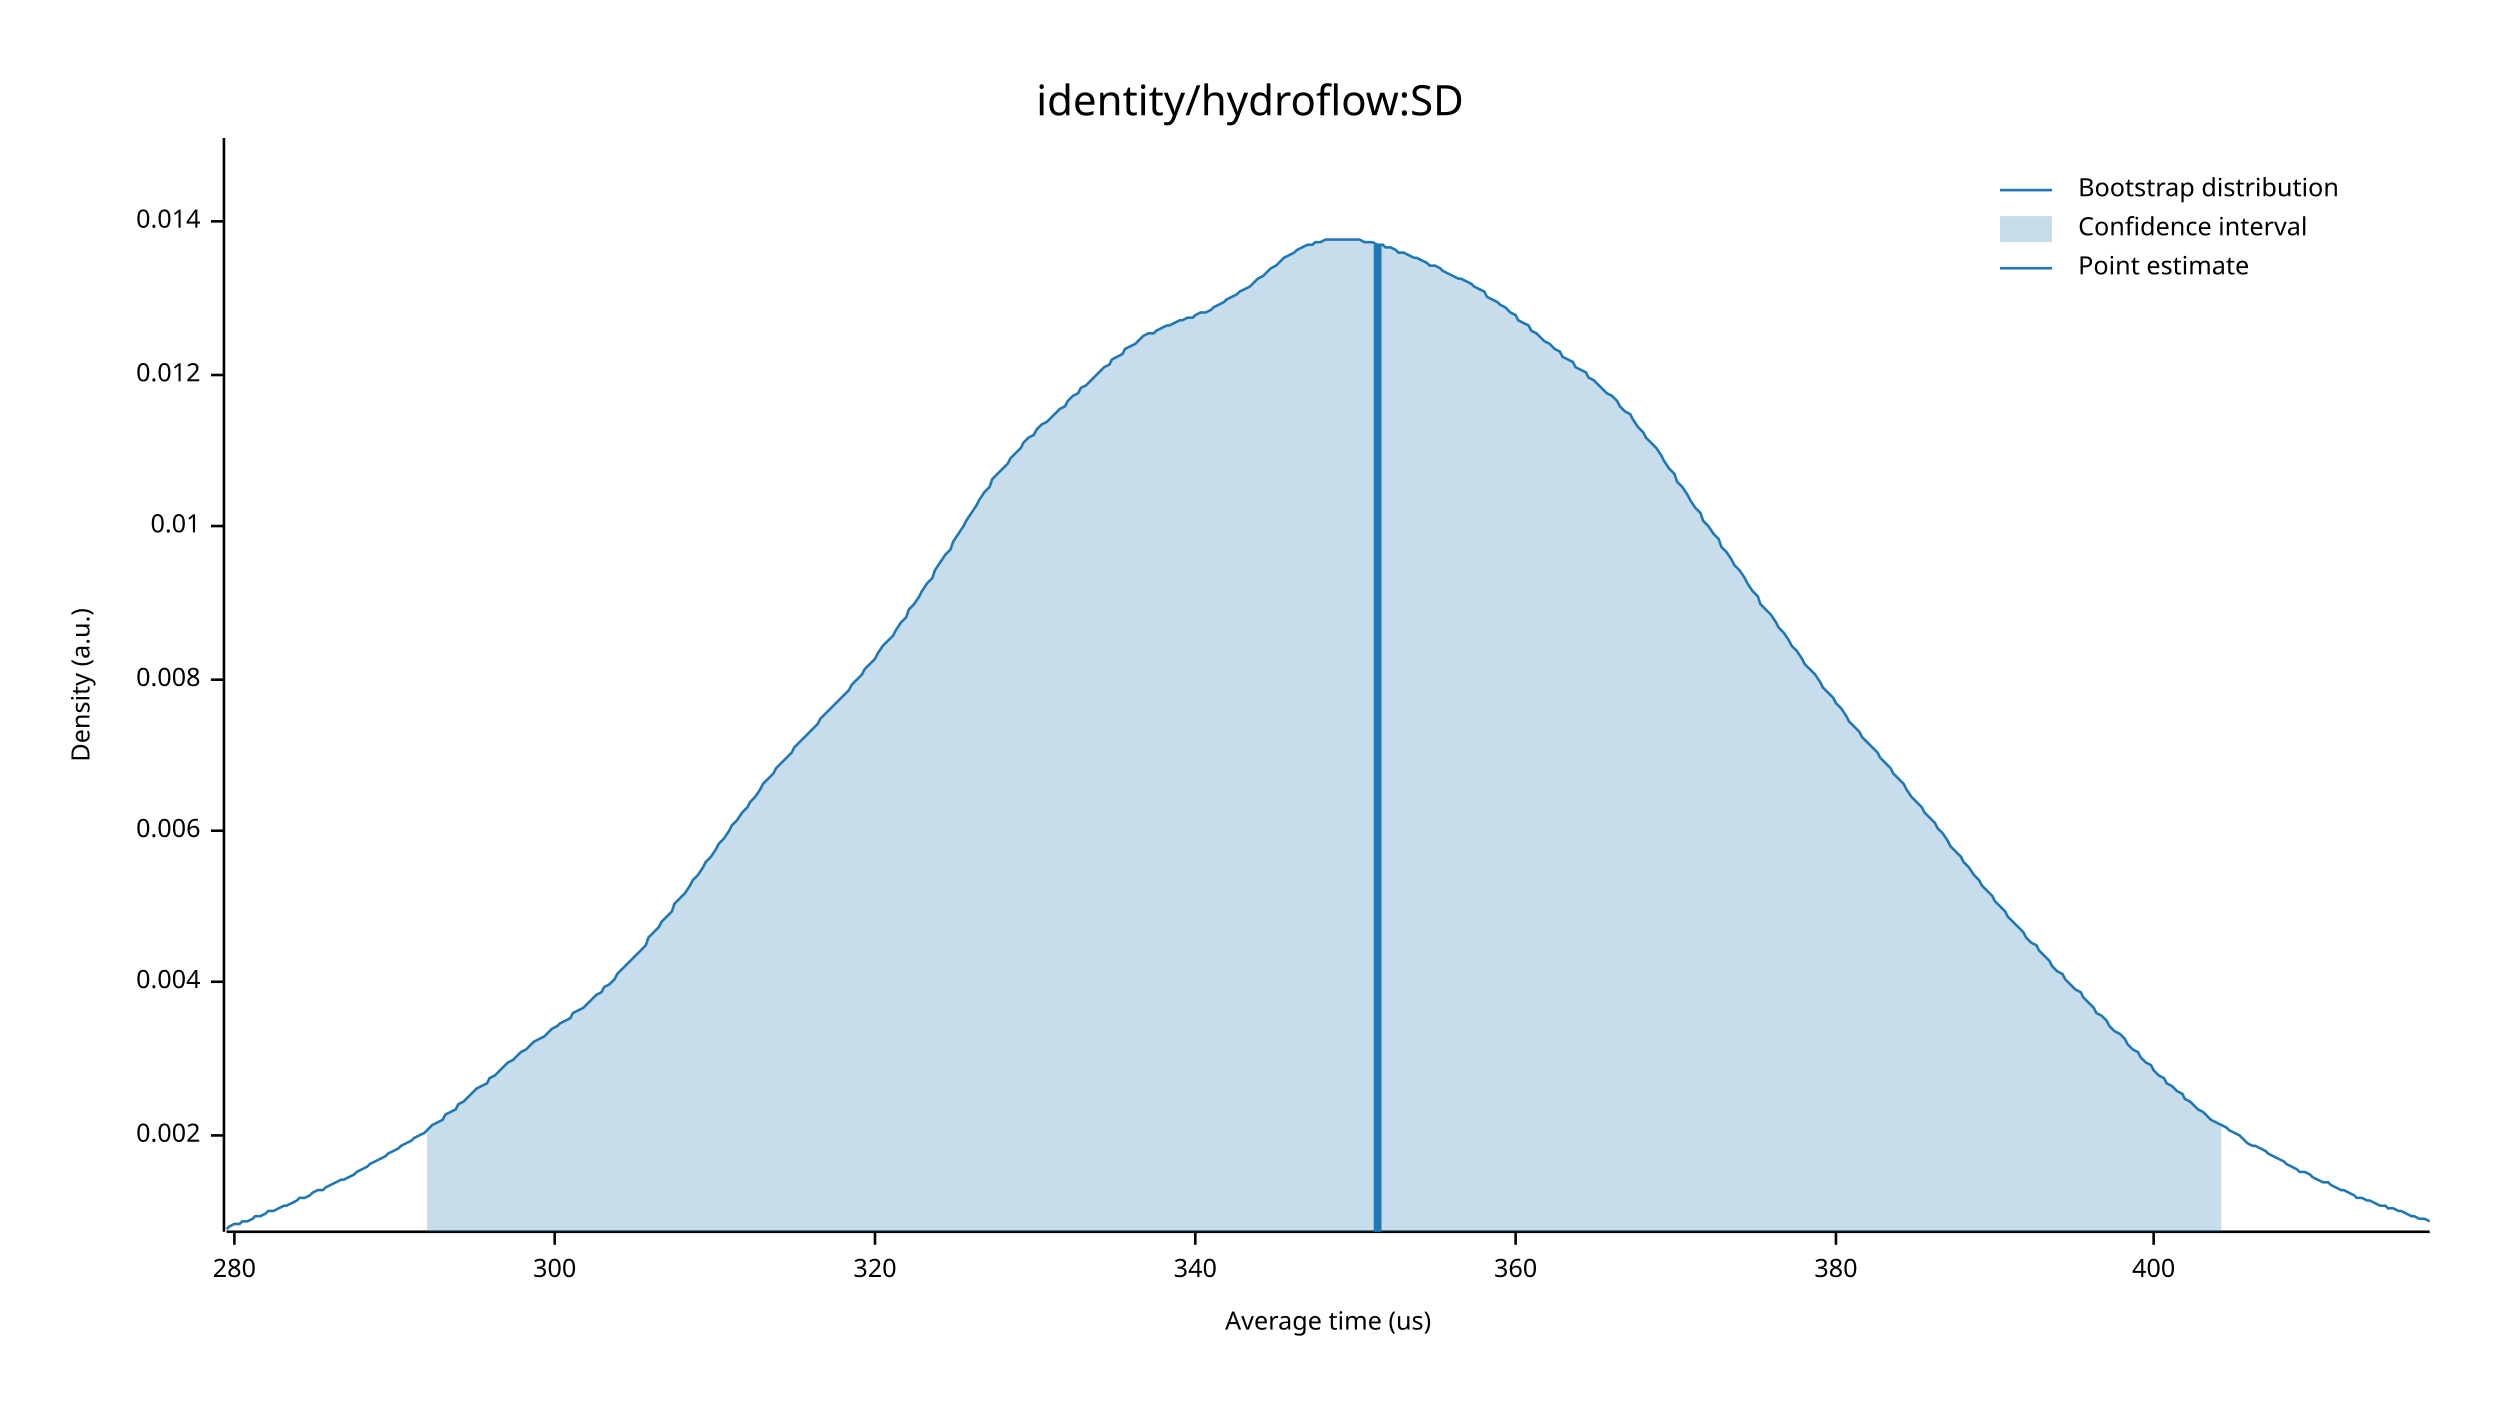
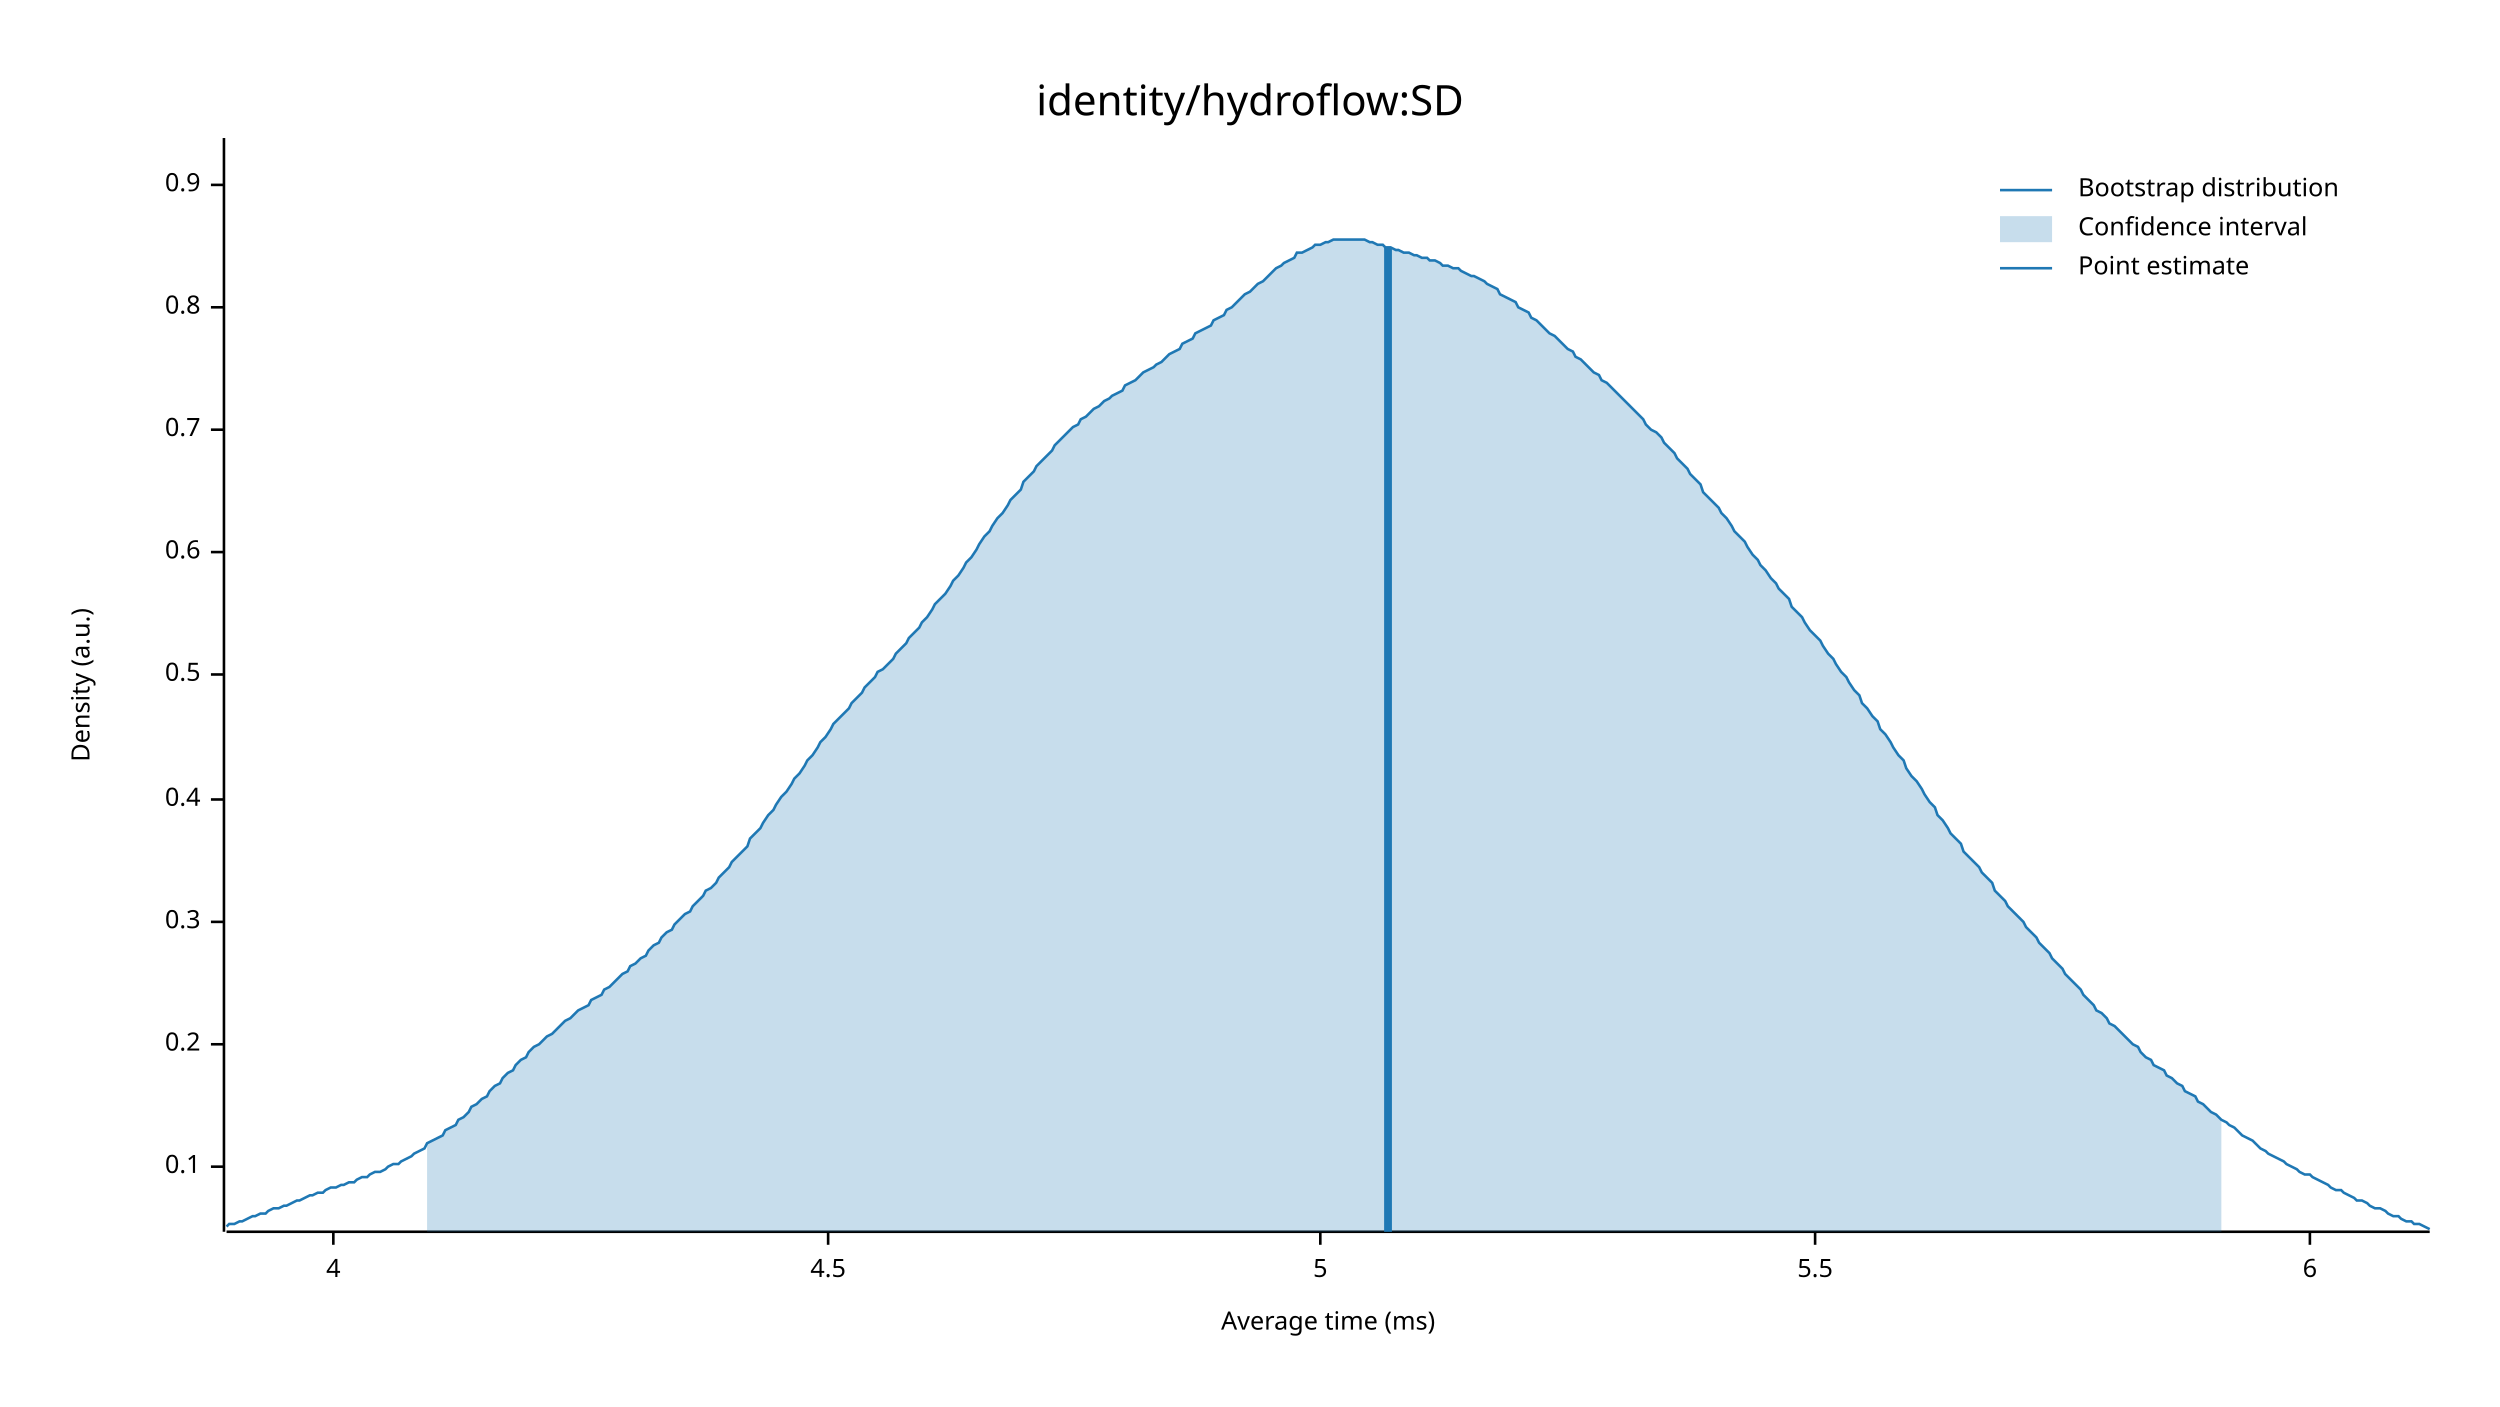
<svg xmlns="http://www.w3.org/2000/svg" width="960" height="540" viewBox="0 0 960 540">
  <text x="480" y="32" dy="0.76em" text-anchor="middle" font-family="sans-serif" font-size="16.129" opacity="1" fill="#000000">
identity/hydroflow:SD
</text>
  <text x="27" y="263" dy="0.76em" text-anchor="middle" font-family="sans-serif" font-size="9.677" opacity="1" fill="#000000" transform="rotate(270, 27, 263)">
Density (a.u.)
</text>
  <text x="510" y="513" dy="-0.5ex" text-anchor="middle" font-family="sans-serif" font-size="9.677" opacity="1" fill="#000000">
- Average time (us)
+ Average time (ms)
</text>
  <polyline fill="none" opacity="1" stroke="#000000" stroke-width="1" points="86,53 86,473 " />
-   <text x="77" y="436" dy="0.5ex" text-anchor="end" font-family="sans-serif" font-size="9.677" opacity="1" fill="#000000">
- 0.002
+   <text x="77" y="448" dy="0.5ex" text-anchor="end" font-family="sans-serif" font-size="9.677" opacity="1" fill="#000000">
+ 0.1
</text>
-   <polyline fill="none" opacity="1" stroke="#000000" stroke-width="1" points="81,436 86,436 " />
-   <text x="77" y="377" dy="0.5ex" text-anchor="end" font-family="sans-serif" font-size="9.677" opacity="1" fill="#000000">
- 0.004
+   <polyline fill="none" opacity="1" stroke="#000000" stroke-width="1" points="81,448 86,448 " />
+   <text x="77" y="401" dy="0.5ex" text-anchor="end" font-family="sans-serif" font-size="9.677" opacity="1" fill="#000000">
+ 0.2
</text>
-   <polyline fill="none" opacity="1" stroke="#000000" stroke-width="1" points="81,377 86,377 " />
-   <text x="77" y="319" dy="0.5ex" text-anchor="end" font-family="sans-serif" font-size="9.677" opacity="1" fill="#000000">
- 0.006
+   <polyline fill="none" opacity="1" stroke="#000000" stroke-width="1" points="81,401 86,401 " />
+   <text x="77" y="354" dy="0.5ex" text-anchor="end" font-family="sans-serif" font-size="9.677" opacity="1" fill="#000000">
+ 0.3
</text>
-   <polyline fill="none" opacity="1" stroke="#000000" stroke-width="1" points="81,319 86,319 " />
-   <text x="77" y="261" dy="0.5ex" text-anchor="end" font-family="sans-serif" font-size="9.677" opacity="1" fill="#000000">
- 0.008
+   <polyline fill="none" opacity="1" stroke="#000000" stroke-width="1" points="81,354 86,354 " />
+   <text x="77" y="307" dy="0.5ex" text-anchor="end" font-family="sans-serif" font-size="9.677" opacity="1" fill="#000000">
+ 0.4
</text>
-   <polyline fill="none" opacity="1" stroke="#000000" stroke-width="1" points="81,261 86,261 " />
-   <text x="77" y="202" dy="0.5ex" text-anchor="end" font-family="sans-serif" font-size="9.677" opacity="1" fill="#000000">
- 0.01
+   <polyline fill="none" opacity="1" stroke="#000000" stroke-width="1" points="81,307 86,307 " />
+   <text x="77" y="259" dy="0.5ex" text-anchor="end" font-family="sans-serif" font-size="9.677" opacity="1" fill="#000000">
+ 0.5
</text>
-   <polyline fill="none" opacity="1" stroke="#000000" stroke-width="1" points="81,202 86,202 " />
-   <text x="77" y="144" dy="0.5ex" text-anchor="end" font-family="sans-serif" font-size="9.677" opacity="1" fill="#000000">
- 0.012
+   <polyline fill="none" opacity="1" stroke="#000000" stroke-width="1" points="81,259 86,259 " />
+   <text x="77" y="212" dy="0.5ex" text-anchor="end" font-family="sans-serif" font-size="9.677" opacity="1" fill="#000000">
+ 0.6
</text>
-   <polyline fill="none" opacity="1" stroke="#000000" stroke-width="1" points="81,144 86,144 " />
-   <text x="77" y="85" dy="0.5ex" text-anchor="end" font-family="sans-serif" font-size="9.677" opacity="1" fill="#000000">
- 0.014
+   <polyline fill="none" opacity="1" stroke="#000000" stroke-width="1" points="81,212 86,212 " />
+   <text x="77" y="165" dy="0.5ex" text-anchor="end" font-family="sans-serif" font-size="9.677" opacity="1" fill="#000000">
+ 0.7
</text>
-   <polyline fill="none" opacity="1" stroke="#000000" stroke-width="1" points="81,85 86,85 " />
+   <polyline fill="none" opacity="1" stroke="#000000" stroke-width="1" points="81,165 86,165 " />
+   <text x="77" y="118" dy="0.5ex" text-anchor="end" font-family="sans-serif" font-size="9.677" opacity="1" fill="#000000">
+ 0.8
+ </text>
+   <polyline fill="none" opacity="1" stroke="#000000" stroke-width="1" points="81,118 86,118 " />
+   <text x="77" y="71" dy="0.5ex" text-anchor="end" font-family="sans-serif" font-size="9.677" opacity="1" fill="#000000">
+ 0.9
+ </text>
+   <polyline fill="none" opacity="1" stroke="#000000" stroke-width="1" points="81,71 86,71 " />
  <polyline fill="none" opacity="1" stroke="#000000" stroke-width="1" points="87,473 933,473 " />
-   <text x="90" y="483" dy="0.76em" text-anchor="middle" font-family="sans-serif" font-size="9.677" opacity="1" fill="#000000">
- 280
+   <text x="128" y="483" dy="0.76em" text-anchor="middle" font-family="sans-serif" font-size="9.677" opacity="1" fill="#000000">
+ 4
</text>
-   <polyline fill="none" opacity="1" stroke="#000000" stroke-width="1" points="90,473 90,478 " />
-   <text x="213" y="483" dy="0.76em" text-anchor="middle" font-family="sans-serif" font-size="9.677" opacity="1" fill="#000000">
- 300
+   <polyline fill="none" opacity="1" stroke="#000000" stroke-width="1" points="128,473 128,478 " />
+   <text x="318" y="483" dy="0.76em" text-anchor="middle" font-family="sans-serif" font-size="9.677" opacity="1" fill="#000000">
+ 4.5
</text>
-   <polyline fill="none" opacity="1" stroke="#000000" stroke-width="1" points="213,473 213,478 " />
-   <text x="336" y="483" dy="0.76em" text-anchor="middle" font-family="sans-serif" font-size="9.677" opacity="1" fill="#000000">
- 320
+   <polyline fill="none" opacity="1" stroke="#000000" stroke-width="1" points="318,473 318,478 " />
+   <text x="507" y="483" dy="0.76em" text-anchor="middle" font-family="sans-serif" font-size="9.677" opacity="1" fill="#000000">
+ 5
</text>
-   <polyline fill="none" opacity="1" stroke="#000000" stroke-width="1" points="336,473 336,478 " />
-   <text x="459" y="483" dy="0.76em" text-anchor="middle" font-family="sans-serif" font-size="9.677" opacity="1" fill="#000000">
- 340
+   <polyline fill="none" opacity="1" stroke="#000000" stroke-width="1" points="507,473 507,478 " />
+   <text x="697" y="483" dy="0.76em" text-anchor="middle" font-family="sans-serif" font-size="9.677" opacity="1" fill="#000000">
+ 5.5
</text>
-   <polyline fill="none" opacity="1" stroke="#000000" stroke-width="1" points="459,473 459,478 " />
-   <text x="582" y="483" dy="0.76em" text-anchor="middle" font-family="sans-serif" font-size="9.677" opacity="1" fill="#000000">
- 360
+   <polyline fill="none" opacity="1" stroke="#000000" stroke-width="1" points="697,473 697,478 " />
+   <text x="887" y="483" dy="0.76em" text-anchor="middle" font-family="sans-serif" font-size="9.677" opacity="1" fill="#000000">
+ 6
</text>
-   <polyline fill="none" opacity="1" stroke="#000000" stroke-width="1" points="582,473 582,478 " />
-   <text x="705" y="483" dy="0.76em" text-anchor="middle" font-family="sans-serif" font-size="9.677" opacity="1" fill="#000000">
- 380
- </text>
-   <polyline fill="none" opacity="1" stroke="#000000" stroke-width="1" points="705,473 705,478 " />
-   <text x="827" y="483" dy="0.76em" text-anchor="middle" font-family="sans-serif" font-size="9.677" opacity="1" fill="#000000">
- 400
- </text>
-   <polyline fill="none" opacity="1" stroke="#000000" stroke-width="1" points="827,473 827,478 " />
-   <polyline fill="none" opacity="1" stroke="#1F78B4" stroke-width="1" points="87,472 88,471 90,470 92,470 93,469 95,469 97,468 98,467 100,467 102,466 103,465 105,465 107,464 109,463 110,463 112,462 114,461 115,460 117,460 119,459 120,458 122,457 124,457 125,456 127,455 129,454 131,453 132,453 134,452 136,451 137,450 139,449 141,448 142,447 144,446 146,445 148,444 149,443 151,442 153,441 154,440 156,439 158,438 159,437 161,436 163,435 164,434 166,432 168,431 170,430 171,428 173,427 175,426 176,424 178,423 180,421 181,420 183,418 185,417 187,416 188,414 190,413 192,411 193,410 195,408 197,407 198,406 200,404 202,403 203,402 205,400 207,399 209,398 210,397 212,395 214,394 215,393 217,392 219,391 220,389 222,388 224,387 226,385 227,384 229,382 231,381 232,379 234,378 236,376 237,374 239,372 241,370 242,369 244,367 246,365 248,363 249,360 251,358 253,356 254,354 256,352 258,350 259,347 261,345 263,343 265,340 266,338 268,336 270,333 271,331 273,329 275,326 276,324 278,322 280,319 281,317 283,315 285,312 287,310 288,308 290,306 292,303 293,301 295,299 297,297 298,295 300,293 302,291 304,289 305,287 307,285 309,283 310,282 312,280 314,278 315,276 317,274 319,272 320,271 322,269 324,267 326,265 327,263 329,261 331,259 332,257 334,255 336,253 337,251 339,248 341,246 343,244 344,242 346,239 348,237 349,234 351,232 353,229 354,227 356,224 358,222 359,219 361,216 363,213 365,211 366,208 368,205 370,202 371,200 373,197 375,194 376,192 378,189 380,187 381,184 383,182 385,180 387,178 388,176 390,174 392,172 393,170 395,168 397,167 398,165 400,163 402,162 404,160 405,159 407,157 409,156 410,154 412,152 414,151 415,149 417,148 419,146 420,145 422,143 424,141 426,140 427,138 429,137 431,136 432,134 434,133 436,132 437,131 439,129 441,128 443,128 444,127 446,126 448,125 449,125 451,124 453,123 454,123 456,122 458,122 459,121 461,120 463,120 465,119 466,118 468,117 470,116 471,115 473,114 475,113 476,112 478,111 480,110 482,108 483,107 485,106 487,104 488,103 490,102 492,100 493,99 495,98 497,97 498,96 500,95 502,94 504,94 505,93 507,93 509,92 510,92 512,92 514,92 515,92 517,92 519,92 521,92 522,92 524,93 526,93 527,93 529,94 531,94 532,95 534,95 536,96 537,97 539,97 541,98 543,99 544,99 546,100 548,101 549,102 551,102 553,103 554,104 556,105 558,106 560,107 561,107 563,108 565,109 566,110 568,111 570,112 571,114 573,115 575,116 576,117 578,118 580,120 582,121 583,123 585,124 587,125 588,127 590,128 592,130 593,131 595,132 597,134 599,135 600,137 602,138 604,139 605,141 607,142 609,143 610,145 612,146 614,148 615,149 617,151 619,152 621,154 622,156 624,158 626,159 627,161 629,164 631,166 632,168 634,170 636,172 638,175 639,177 641,180 643,182 644,185 646,187 648,190 649,192 651,195 653,197 654,200 656,202 658,205 660,207 661,210 663,212 665,215 666,217 668,219 670,222 671,224 673,227 675,229 676,232 678,234 680,236 682,239 683,241 685,243 687,246 688,248 690,250 692,253 693,255 695,257 697,259 699,262 700,264 702,266 704,268 705,270 707,272 709,275 710,277 712,279 714,281 715,283 717,285 719,287 721,289 722,291 724,293 726,295 727,297 729,299 731,301 732,303 734,306 736,308 738,310 739,312 741,314 743,316 744,318 746,320 748,323 749,325 751,327 753,329 754,331 756,333 758,336 760,338 761,340 763,342 765,344 766,346 768,348 770,350 771,352 773,354 775,356 777,358 778,360 780,362 782,363 783,365 785,367 787,369 788,371 790,373 792,374 793,376 795,378 797,380 799,381 800,383 802,385 804,387 805,389 807,390 809,392 810,394 812,396 814,397 816,399 817,401 819,403 821,404 822,406 824,408 826,409 827,411 829,413 831,414 832,416 834,417 836,419 838,420 839,422 841,423 843,425 844,426 846,427 848,429 849,430 851,431 853,432 855,433 856,434 858,435 860,436 861,437 863,439 865,440 866,440 868,441 870,442 871,443 873,444 875,445 877,446 878,447 880,448 882,449 883,450 885,450 887,451 888,452 890,453 892,454 894,454 895,455 897,456 899,457 900,457 902,458 904,459 905,460 907,460 909,461 910,461 912,462 914,463 916,463 917,464 919,464 921,465 922,465 924,466 926,467 927,467 929,468 931,468 933,469 " />
-   <polygon opacity="0.25" fill="#1F78B4" points="164,434 166,432 168,431 170,430 171,428 173,427 175,426 176,424 178,423 180,421 181,420 183,418 185,417 187,416 188,414 190,413 192,411 193,410 195,408 197,407 198,406 200,404 202,403 203,402 205,400 207,399 209,398 210,397 212,395 214,394 215,393 217,392 219,391 220,389 222,388 224,387 226,385 227,384 229,382 231,381 232,379 234,378 236,376 237,374 239,372 241,370 242,369 244,367 246,365 248,363 249,360 251,358 253,356 254,354 256,352 258,350 259,347 261,345 263,343 265,340 266,338 268,336 270,333 271,331 273,329 275,326 276,324 278,322 280,319 281,317 283,315 285,312 287,310 288,308 290,306 292,303 293,301 295,299 297,297 298,295 300,293 302,291 304,289 305,287 307,285 309,283 310,282 312,280 314,278 315,276 317,274 319,272 320,271 322,269 324,267 326,265 327,263 329,261 331,259 332,257 334,255 336,253 337,251 339,248 341,246 343,244 344,242 346,239 348,237 349,234 351,232 353,229 354,227 356,224 358,222 359,219 361,216 363,213 365,211 366,208 368,205 370,202 371,200 373,197 375,194 376,192 378,189 380,187 381,184 383,182 385,180 387,178 388,176 390,174 392,172 393,170 395,168 397,167 398,165 400,163 402,162 404,160 405,159 407,157 409,156 410,154 412,152 414,151 415,149 417,148 419,146 420,145 422,143 424,141 426,140 427,138 429,137 431,136 432,134 434,133 436,132 437,131 439,129 441,128 443,128 444,127 446,126 448,125 449,125 451,124 453,123 454,123 456,122 458,122 459,121 461,120 463,120 465,119 466,118 468,117 470,116 471,115 473,114 475,113 476,112 478,111 480,110 482,108 483,107 485,106 487,104 488,103 490,102 492,100 493,99 495,98 497,97 498,96 500,95 502,94 504,94 505,93 507,93 509,92 510,92 512,92 514,92 515,92 517,92 519,92 521,92 522,92 524,93 526,93 527,93 529,94 531,94 532,95 534,95 536,96 537,97 539,97 541,98 543,99 544,99 546,100 548,101 549,102 551,102 553,103 554,104 556,105 558,106 560,107 561,107 563,108 565,109 566,110 568,111 570,112 571,114 573,115 575,116 576,117 578,118 580,120 582,121 583,123 585,124 587,125 588,127 590,128 592,130 593,131 595,132 597,134 599,135 600,137 602,138 604,139 605,141 607,142 609,143 610,145 612,146 614,148 615,149 617,151 619,152 621,154 622,156 624,158 626,159 627,161 629,164 631,166 632,168 634,170 636,172 638,175 639,177 641,180 643,182 644,185 646,187 648,190 649,192 651,195 653,197 654,200 656,202 658,205 660,207 661,210 663,212 665,215 666,217 668,219 670,222 671,224 673,227 675,229 676,232 678,234 680,236 682,239 683,241 685,243 687,246 688,248 690,250 692,253 693,255 695,257 697,259 699,262 700,264 702,266 704,268 705,270 707,272 709,275 710,277 712,279 714,281 715,283 717,285 719,287 721,289 722,291 724,293 726,295 727,297 729,299 731,301 732,303 734,306 736,308 738,310 739,312 741,314 743,316 744,318 746,320 748,323 749,325 751,327 753,329 754,331 756,333 758,336 760,338 761,340 763,342 765,344 766,346 768,348 770,350 771,352 773,354 775,356 777,358 778,360 780,362 782,363 783,365 785,367 787,369 788,371 790,373 792,374 793,376 795,378 797,380 799,381 800,383 802,385 804,387 805,389 807,390 809,392 810,394 812,396 814,397 816,399 817,401 819,403 821,404 822,406 824,408 826,409 827,411 829,413 831,414 832,416 834,417 836,419 838,420 839,422 841,423 843,425 844,426 846,427 848,429 849,430 851,431 853,432 853,473 164,473 " />
-   <polyline fill="none" opacity="1" stroke="#1F78B4" stroke-width="3" points="529,473 529,94 " />
+   <polyline fill="none" opacity="1" stroke="#000000" stroke-width="1" points="887,473 887,478 " />
+   <polyline fill="none" opacity="1" stroke="#1F78B4" stroke-width="1" points="87,471 88,470 90,470 92,469 93,469 95,468 97,467 98,467 100,466 102,466 103,465 105,464 107,464 109,463 110,463 112,462 114,461 115,461 117,460 119,459 120,459 122,458 124,458 125,457 127,456 129,456 131,455 132,455 134,454 136,454 137,453 139,452 141,452 142,451 144,450 146,450 148,449 149,448 151,447 153,447 154,446 156,445 158,444 159,443 161,442 163,441 164,439 166,438 168,437 170,436 171,434 173,433 175,432 176,430 178,429 180,427 181,425 183,424 185,422 187,421 188,419 190,417 192,416 193,414 195,412 197,411 198,409 200,407 202,406 203,404 205,402 207,401 209,399 210,398 212,397 214,395 215,394 217,392 219,391 220,390 222,388 224,387 226,386 227,384 229,383 231,382 232,380 234,379 236,377 237,376 239,374 241,373 242,371 244,370 246,368 248,367 249,365 251,363 253,362 254,360 256,358 258,357 259,355 261,353 263,351 265,350 266,348 268,346 270,344 271,342 273,341 275,339 276,337 278,335 280,333 281,331 283,329 285,327 287,325 288,322 290,320 292,318 293,316 295,313 297,311 298,309 300,306 302,304 304,301 305,299 307,297 309,294 310,292 312,290 314,287 315,285 317,283 319,280 320,278 322,276 324,274 326,272 327,270 329,268 331,266 332,264 334,262 336,260 337,258 339,257 341,255 343,253 344,251 346,249 348,247 349,245 351,243 353,241 354,239 356,237 358,234 359,232 361,230 363,228 365,225 366,223 368,221 370,218 371,216 373,214 375,211 376,209 378,206 380,204 381,202 383,199 385,197 387,194 388,192 390,190 392,188 393,185 395,183 397,181 398,179 400,177 402,175 404,173 405,171 407,169 409,167 410,166 412,164 414,163 415,161 417,160 419,158 420,157 422,156 424,154 426,153 427,152 429,151 431,150 432,148 434,147 436,146 437,145 439,143 441,142 443,141 444,140 446,139 448,137 449,136 451,135 453,134 454,132 456,131 458,130 459,128 461,127 463,126 465,125 466,123 468,122 470,121 471,119 473,118 475,116 476,115 478,113 480,112 482,110 483,109 485,108 487,106 488,105 490,103 492,102 493,101 495,100 497,99 498,97 500,97 502,96 504,95 505,94 507,94 509,93 510,93 512,92 514,92 515,92 517,92 519,92 521,92 522,92 524,92 526,93 527,93 529,94 531,94 532,95 534,95 536,96 537,96 539,97 541,97 543,98 544,98 546,99 548,99 549,100 551,100 553,101 554,102 556,102 558,103 560,103 561,104 563,105 565,106 566,106 568,107 570,108 571,109 573,110 575,111 576,113 578,114 580,115 582,116 583,118 585,119 587,120 588,122 590,123 592,125 593,126 595,128 597,129 599,131 600,132 602,134 604,135 605,137 607,138 609,140 610,141 612,143 614,144 615,146 617,147 619,149 621,151 622,152 624,154 626,156 627,157 629,159 631,161 632,163 634,165 636,166 638,168 639,170 641,172 643,174 644,176 646,178 648,180 649,182 651,184 653,186 654,189 656,191 658,193 660,195 661,197 663,199 665,202 666,204 668,206 670,208 671,210 673,213 675,215 676,217 678,219 680,222 682,224 683,226 685,228 687,230 688,233 690,235 692,237 693,239 695,242 697,244 699,246 700,248 702,251 704,253 705,255 707,258 709,260 710,262 712,265 714,267 715,270 717,272 719,275 721,277 722,280 724,282 726,285 727,287 729,290 731,292 732,295 734,298 736,300 738,303 739,305 741,308 743,310 744,313 746,315 748,318 749,320 751,322 753,324 754,327 756,329 758,331 760,333 761,335 763,337 765,339 766,342 768,344 770,346 771,348 773,350 775,352 777,354 778,356 780,358 782,360 783,362 785,364 787,366 788,368 790,370 792,372 793,374 795,376 797,378 799,380 800,382 802,384 804,386 805,388 807,389 809,391 810,393 812,394 814,396 816,398 817,399 819,401 821,402 822,404 824,406 826,407 827,409 829,410 831,411 832,413 834,414 836,416 838,417 839,419 841,420 843,421 844,423 846,424 848,426 849,427 851,428 853,430 855,431 856,432 858,433 860,435 861,436 863,437 865,438 866,439 868,441 870,442 871,443 873,444 875,445 877,446 878,447 880,448 882,449 883,450 885,451 887,451 888,452 890,453 892,454 894,455 895,456 897,457 899,457 900,458 902,459 904,460 905,461 907,461 909,462 910,463 912,464 914,464 916,465 917,466 919,467 921,467 922,468 924,469 926,469 927,470 929,470 931,471 933,472 " />
+   <polygon opacity="0.25" fill="#1F78B4" points="164,439 166,438 168,437 170,436 171,434 173,433 175,432 176,430 178,429 180,427 181,425 183,424 185,422 187,421 188,419 190,417 192,416 193,414 195,412 197,411 198,409 200,407 202,406 203,404 205,402 207,401 209,399 210,398 212,397 214,395 215,394 217,392 219,391 220,390 222,388 224,387 226,386 227,384 229,383 231,382 232,380 234,379 236,377 237,376 239,374 241,373 242,371 244,370 246,368 248,367 249,365 251,363 253,362 254,360 256,358 258,357 259,355 261,353 263,351 265,350 266,348 268,346 270,344 271,342 273,341 275,339 276,337 278,335 280,333 281,331 283,329 285,327 287,325 288,322 290,320 292,318 293,316 295,313 297,311 298,309 300,306 302,304 304,301 305,299 307,297 309,294 310,292 312,290 314,287 315,285 317,283 319,280 320,278 322,276 324,274 326,272 327,270 329,268 331,266 332,264 334,262 336,260 337,258 339,257 341,255 343,253 344,251 346,249 348,247 349,245 351,243 353,241 354,239 356,237 358,234 359,232 361,230 363,228 365,225 366,223 368,221 370,218 371,216 373,214 375,211 376,209 378,206 380,204 381,202 383,199 385,197 387,194 388,192 390,190 392,188 393,185 395,183 397,181 398,179 400,177 402,175 404,173 405,171 407,169 409,167 410,166 412,164 414,163 415,161 417,160 419,158 420,157 422,156 424,154 426,153 427,152 429,151 431,150 432,148 434,147 436,146 437,145 439,143 441,142 443,141 444,140 446,139 448,137 449,136 451,135 453,134 454,132 456,131 458,130 459,128 461,127 463,126 465,125 466,123 468,122 470,121 471,119 473,118 475,116 476,115 478,113 480,112 482,110 483,109 485,108 487,106 488,105 490,103 492,102 493,101 495,100 497,99 498,97 500,97 502,96 504,95 505,94 507,94 509,93 510,93 512,92 514,92 515,92 517,92 519,92 521,92 522,92 524,92 526,93 527,93 529,94 531,94 532,95 534,95 536,96 537,96 539,97 541,97 543,98 544,98 546,99 548,99 549,100 551,100 553,101 554,102 556,102 558,103 560,103 561,104 563,105 565,106 566,106 568,107 570,108 571,109 573,110 575,111 576,113 578,114 580,115 582,116 583,118 585,119 587,120 588,122 590,123 592,125 593,126 595,128 597,129 599,131 600,132 602,134 604,135 605,137 607,138 609,140 610,141 612,143 614,144 615,146 617,147 619,149 621,151 622,152 624,154 626,156 627,157 629,159 631,161 632,163 634,165 636,166 638,168 639,170 641,172 643,174 644,176 646,178 648,180 649,182 651,184 653,186 654,189 656,191 658,193 660,195 661,197 663,199 665,202 666,204 668,206 670,208 671,210 673,213 675,215 676,217 678,219 680,222 682,224 683,226 685,228 687,230 688,233 690,235 692,237 693,239 695,242 697,244 699,246 700,248 702,251 704,253 705,255 707,258 709,260 710,262 712,265 714,267 715,270 717,272 719,275 721,277 722,280 724,282 726,285 727,287 729,290 731,292 732,295 734,298 736,300 738,303 739,305 741,308 743,310 744,313 746,315 748,318 749,320 751,322 753,324 754,327 756,329 758,331 760,333 761,335 763,337 765,339 766,342 768,344 770,346 771,348 773,350 775,352 777,354 778,356 780,358 782,360 783,362 785,364 787,366 788,368 790,370 792,372 793,374 795,376 797,378 799,380 800,382 802,384 804,386 805,388 807,389 809,391 810,393 812,394 814,396 816,398 817,399 819,401 821,402 822,404 824,406 826,407 827,409 829,410 831,411 832,413 834,414 836,416 838,417 839,419 841,420 843,421 844,423 846,424 848,426 849,427 851,428 853,430 853,473 164,473 " />
+   <polyline fill="none" opacity="1" stroke="#1F78B4" stroke-width="3" points="533,473 533,95 " />
  <text x="798" y="68" dy="0.76em" text-anchor="start" font-family="sans-serif" font-size="9.677" opacity="1" fill="#000000">
Bootstrap distribution
</text>
  <text x="798" y="83" dy="0.76em" text-anchor="start" font-family="sans-serif" font-size="9.677" opacity="1" fill="#000000">
Confidence interval
</text>
  <text x="798" y="98" dy="0.76em" text-anchor="start" font-family="sans-serif" font-size="9.677" opacity="1" fill="#000000">
Point estimate
</text>
  <polyline fill="none" opacity="1" stroke="#1F78B4" stroke-width="1" points="768,73 788,73 " />
  <rect x="768" y="83" width="20" height="10" opacity="0.25" fill="#1F78B4" stroke="none" />
  <polyline fill="none" opacity="1" stroke="#1F78B4" stroke-width="1" points="768,103 788,103 " />
</svg>
